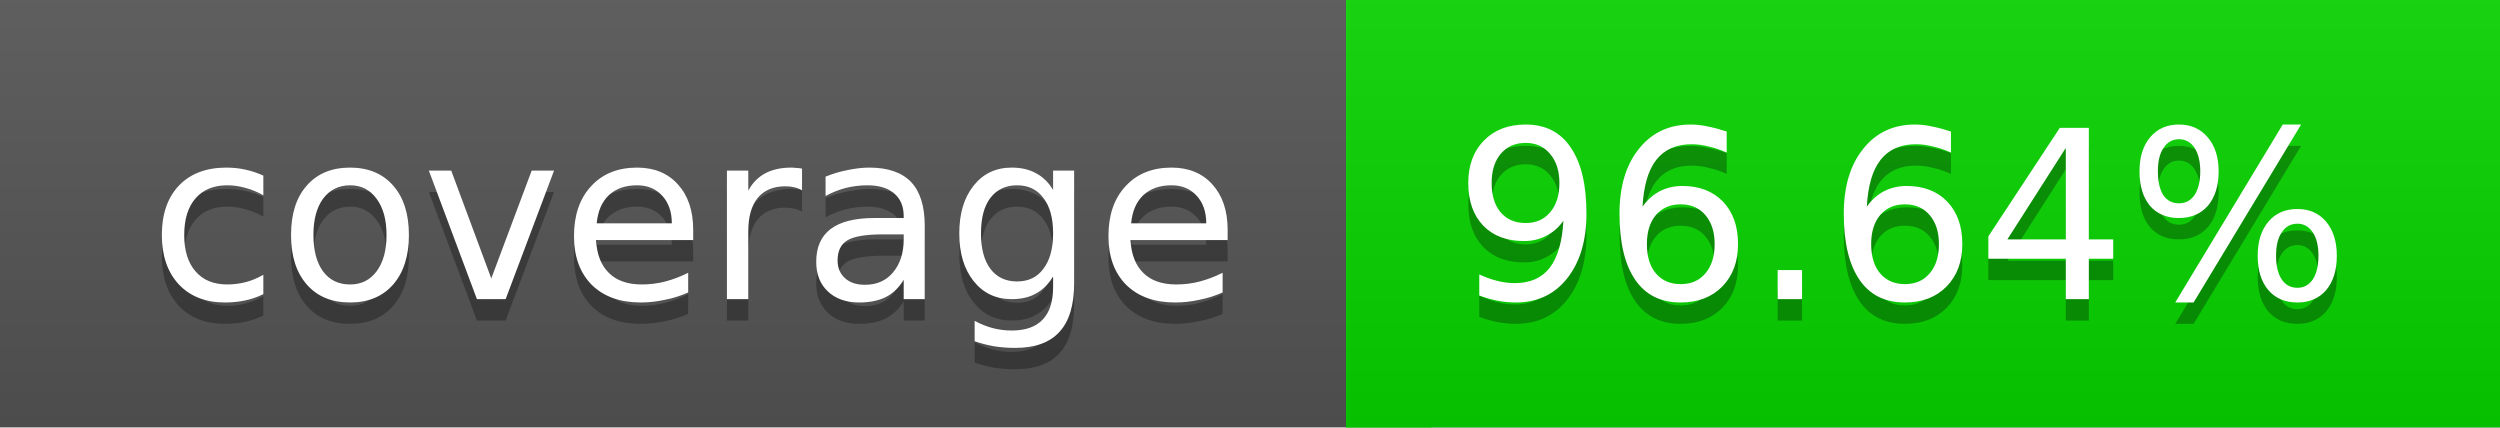
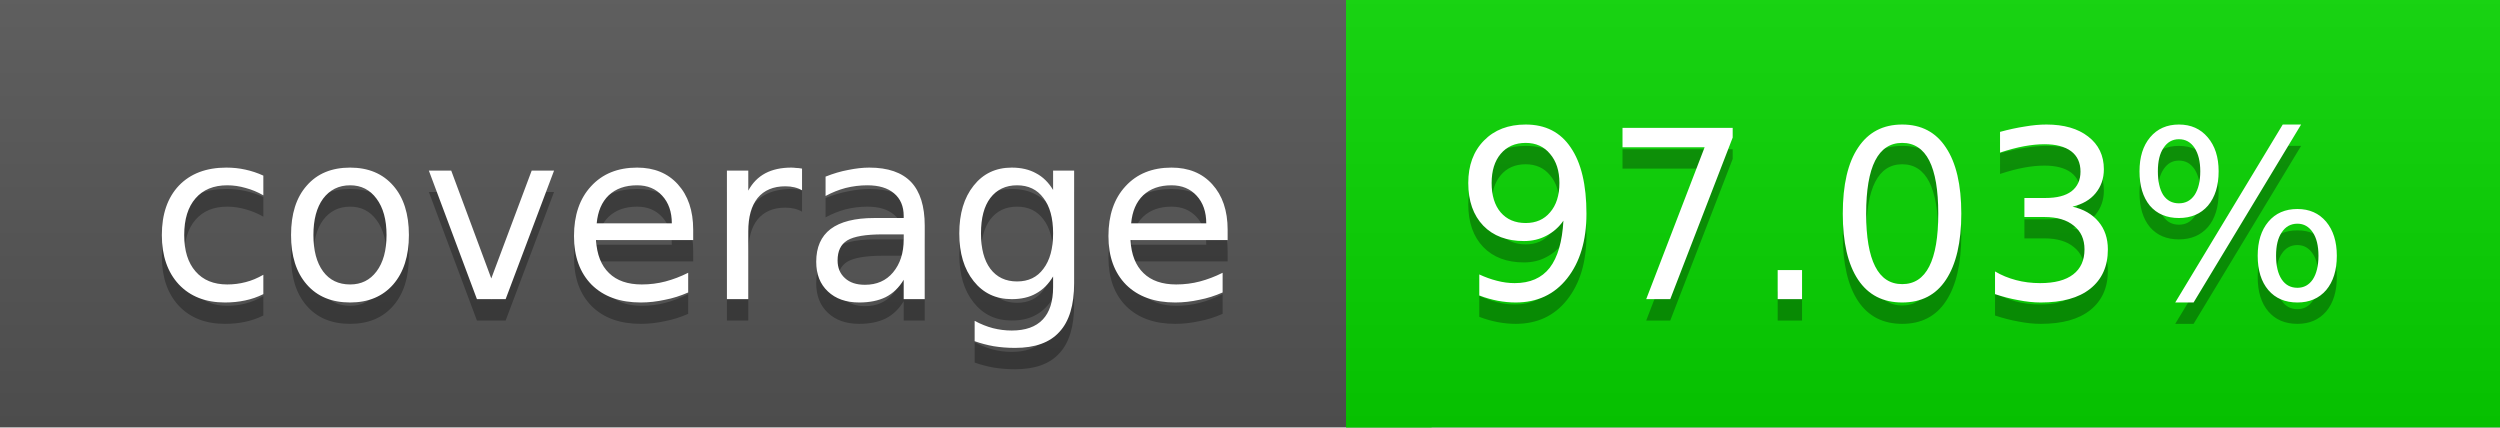
<svg xmlns="http://www.w3.org/2000/svg" width="117" height="20">
  <linearGradient id="a" x2="0" y2="100%">
    <stop offset="0" stop-color="#bbb" stop-opacity=".1" />
    <stop offset="1" stop-opacity=".1" />
  </linearGradient>
  <rect rx="0" width="117" height="20" fill="#555" />
  <rect rx="0" x="63" width="54" height="20" fill="#07d600" />
  <path fill="#07d600" d="M63 0h4v20h-4z" />
  <rect rx="0" width="117" height="20" fill="url(#a)" />
  <g fill="#fff" text-anchor="middle" font-family="DejaVu Sans,Verdana,Geneva,sans-serif" font-size="11">
    <text x="32.5" y="15" fill="#010101" fill-opacity=".3">coverage</text>
    <text x="32.5" y="14">coverage</text>
-     <text x="89" y="15" fill="#010101" fill-opacity=".3">96.64%</text>
-     <text x="89" y="14">96.64%</text>
+     <text x="89" y="15" fill="#010101" fill-opacity=".3">97.03%</text>
+     <text x="89" y="14">97.03%</text>
  </g>
</svg>
